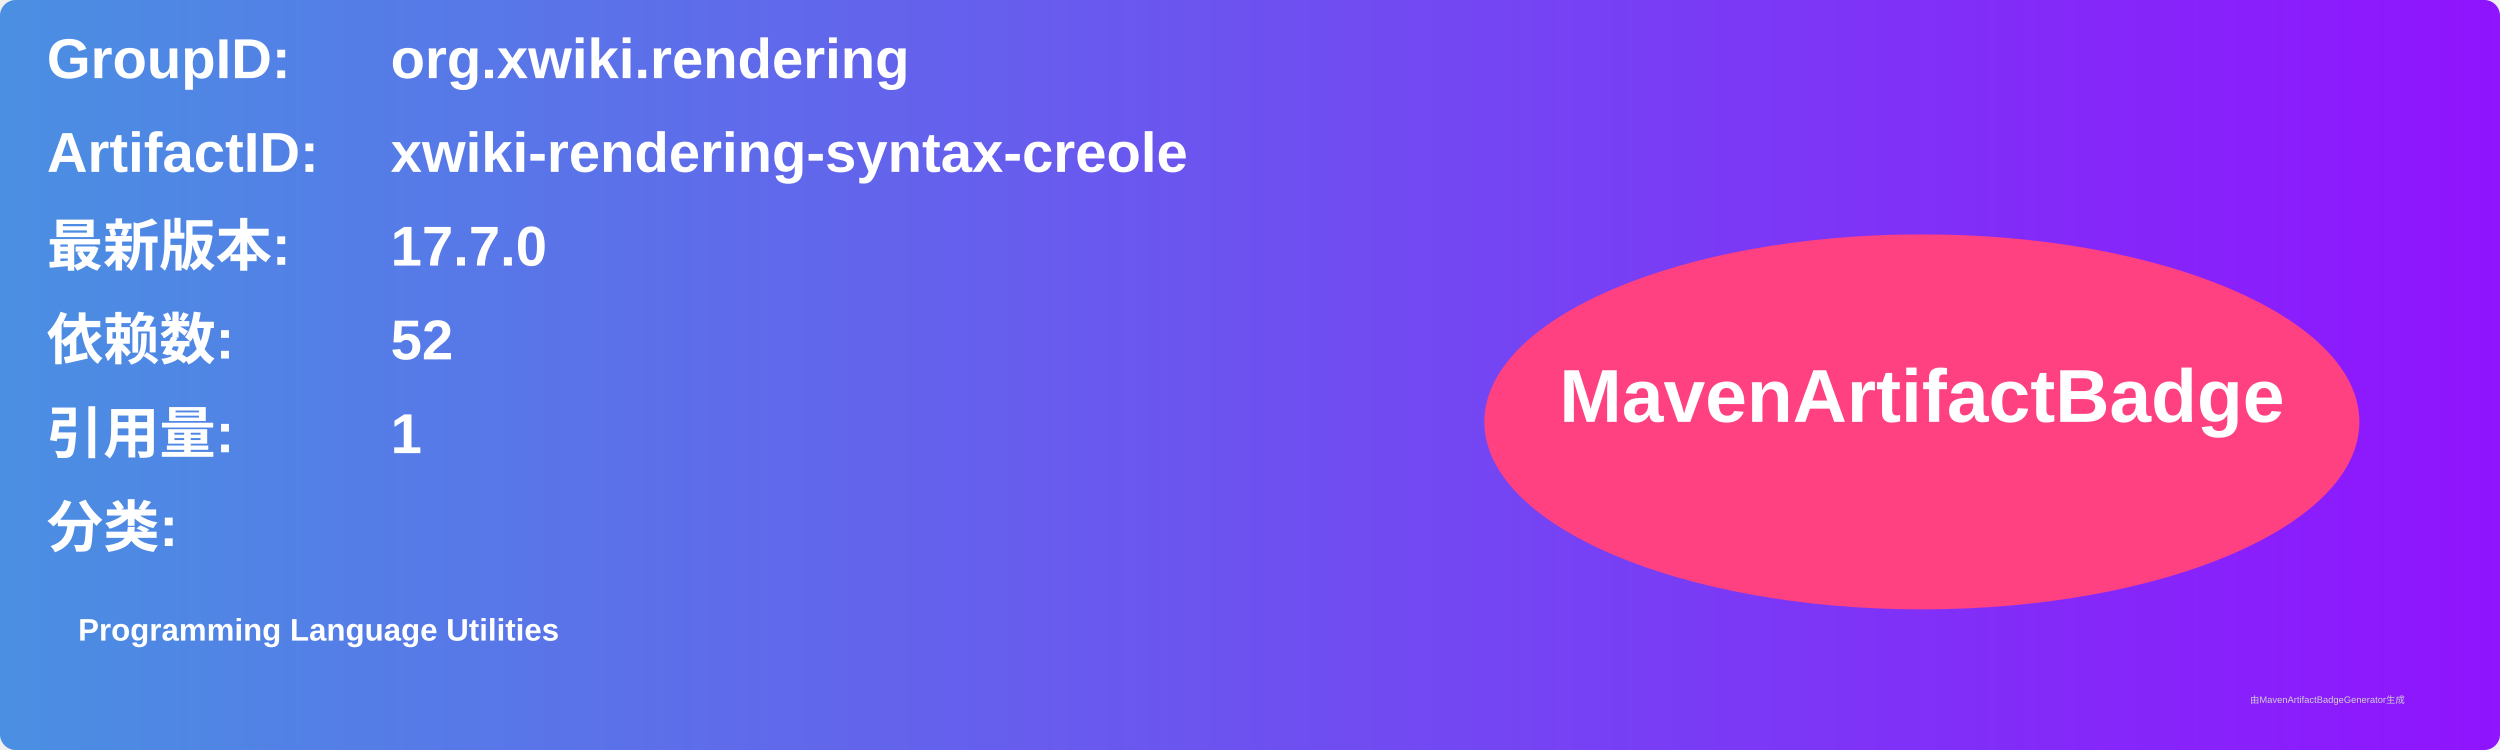
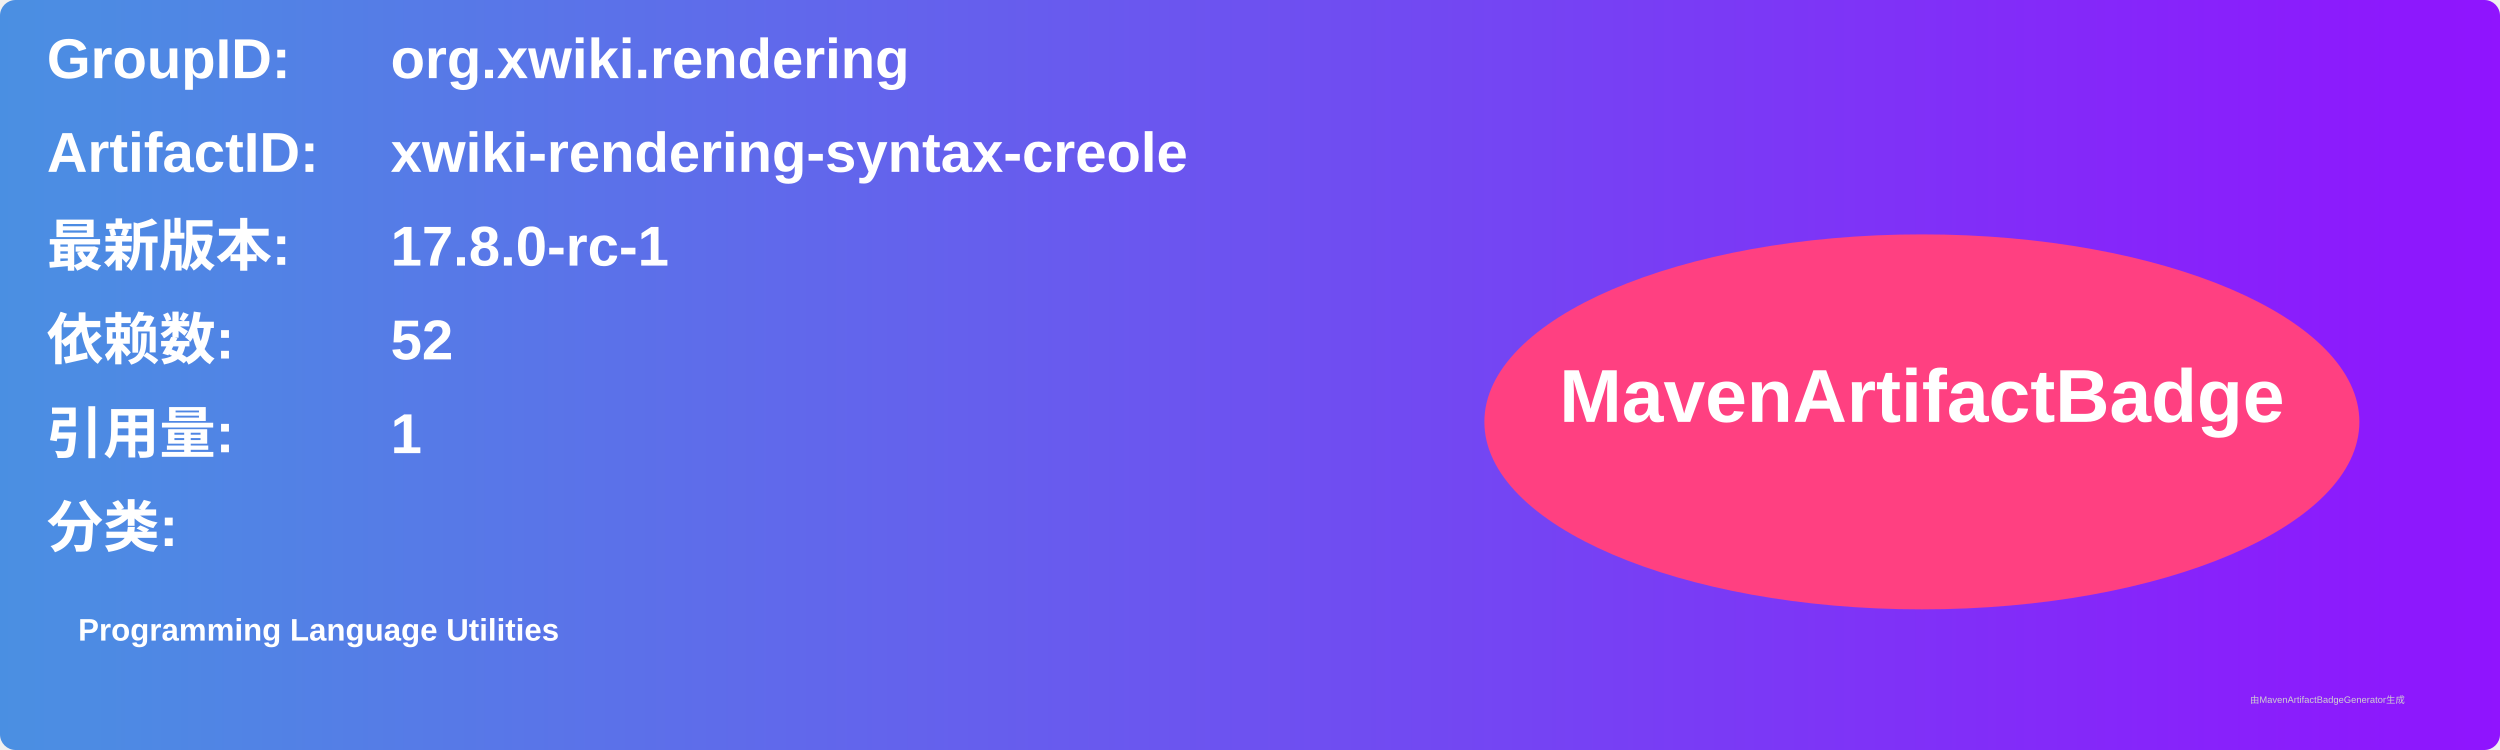
<svg xmlns="http://www.w3.org/2000/svg" width="800" height="240" viewBox="0 0 800 240">
  <linearGradient id="grad" x1="0%" y1="0%" x2="100%" y2="0%">
    <stop offset="0%" stop-color="#4a90e2" />
    <stop offset="100%" stop-color="#9013fe" />
  </linearGradient>
  <rect width="100%" height="100%" rx="5" ry="5" fill="url(#grad)" />
  <g transform="translate(15, 15)">
    <text x="0" y="10" font-family="Arial" font-size="18" fill="white" font-weight="bold" width="260">GroupID:</text>
    <text x="110" y="10" font-family="Arial" font-size="18" fill="white" font-weight="bold" width="460">org.xwiki.rendering</text>
    <text x="0" y="40" font-family="Arial" font-size="18" fill="white" font-weight="bold" width="260">ArtifactID:</text>
    <text x="110" y="40" font-family="Arial" font-size="18" fill="white" font-weight="bold" width="460">xwiki-rendering-syntax-creole</text>
    <text x="0" y="70" font-family="Arial" font-size="18" fill="white" font-weight="bold">最新版本:</text>
    <text x="110" y="70" font-family="Arial" font-size="18" fill="white" font-weight="bold">
-       <tspan font-weight="bold">17.7.0</tspan>
+       <tspan font-weight="bold">17.8.0-rc-1</tspan>
    </text>
    <text x="0" y="100" font-family="Arial" font-size="18" fill="white" font-weight="bold">依赖数: </text>
    <text x="110" y="100" font-family="Arial" font-size="18" fill="white">
      <tspan font-weight="bold">52</tspan>
    </text>
    <text x="0" y="130" font-family="Arial" font-size="18" fill="white" font-weight="bold">引用量: </text>
    <text x="110" y="130" font-family="Arial" font-size="18" fill="white">
      <tspan font-weight="bold">1</tspan>
    </text>
    <text x="0" y="160" font-family="Arial" font-size="18" fill="white" font-weight="bold">分类:</text>
    <text x="10" y="190" font-family="Arial" font-size="10" fill="white">
      <tspan font-weight="bold">Programming Language Utilities</tspan>
    </text>
    <ellipse cx="600" cy="120" rx="140" ry="60" fill="#ff4081" />
    <text x="600" y="120" text-anchor="middle" font-family="Arial" font-size="24" fill="white" font-weight="bold">MavenArtifactBadge</text>
  </g>
  <text x="720" y="225" font-family="Arial" font-size="3" fill="#d0d0d0">由MavenArtifactBadgeGenerator生成</text>
</svg>
